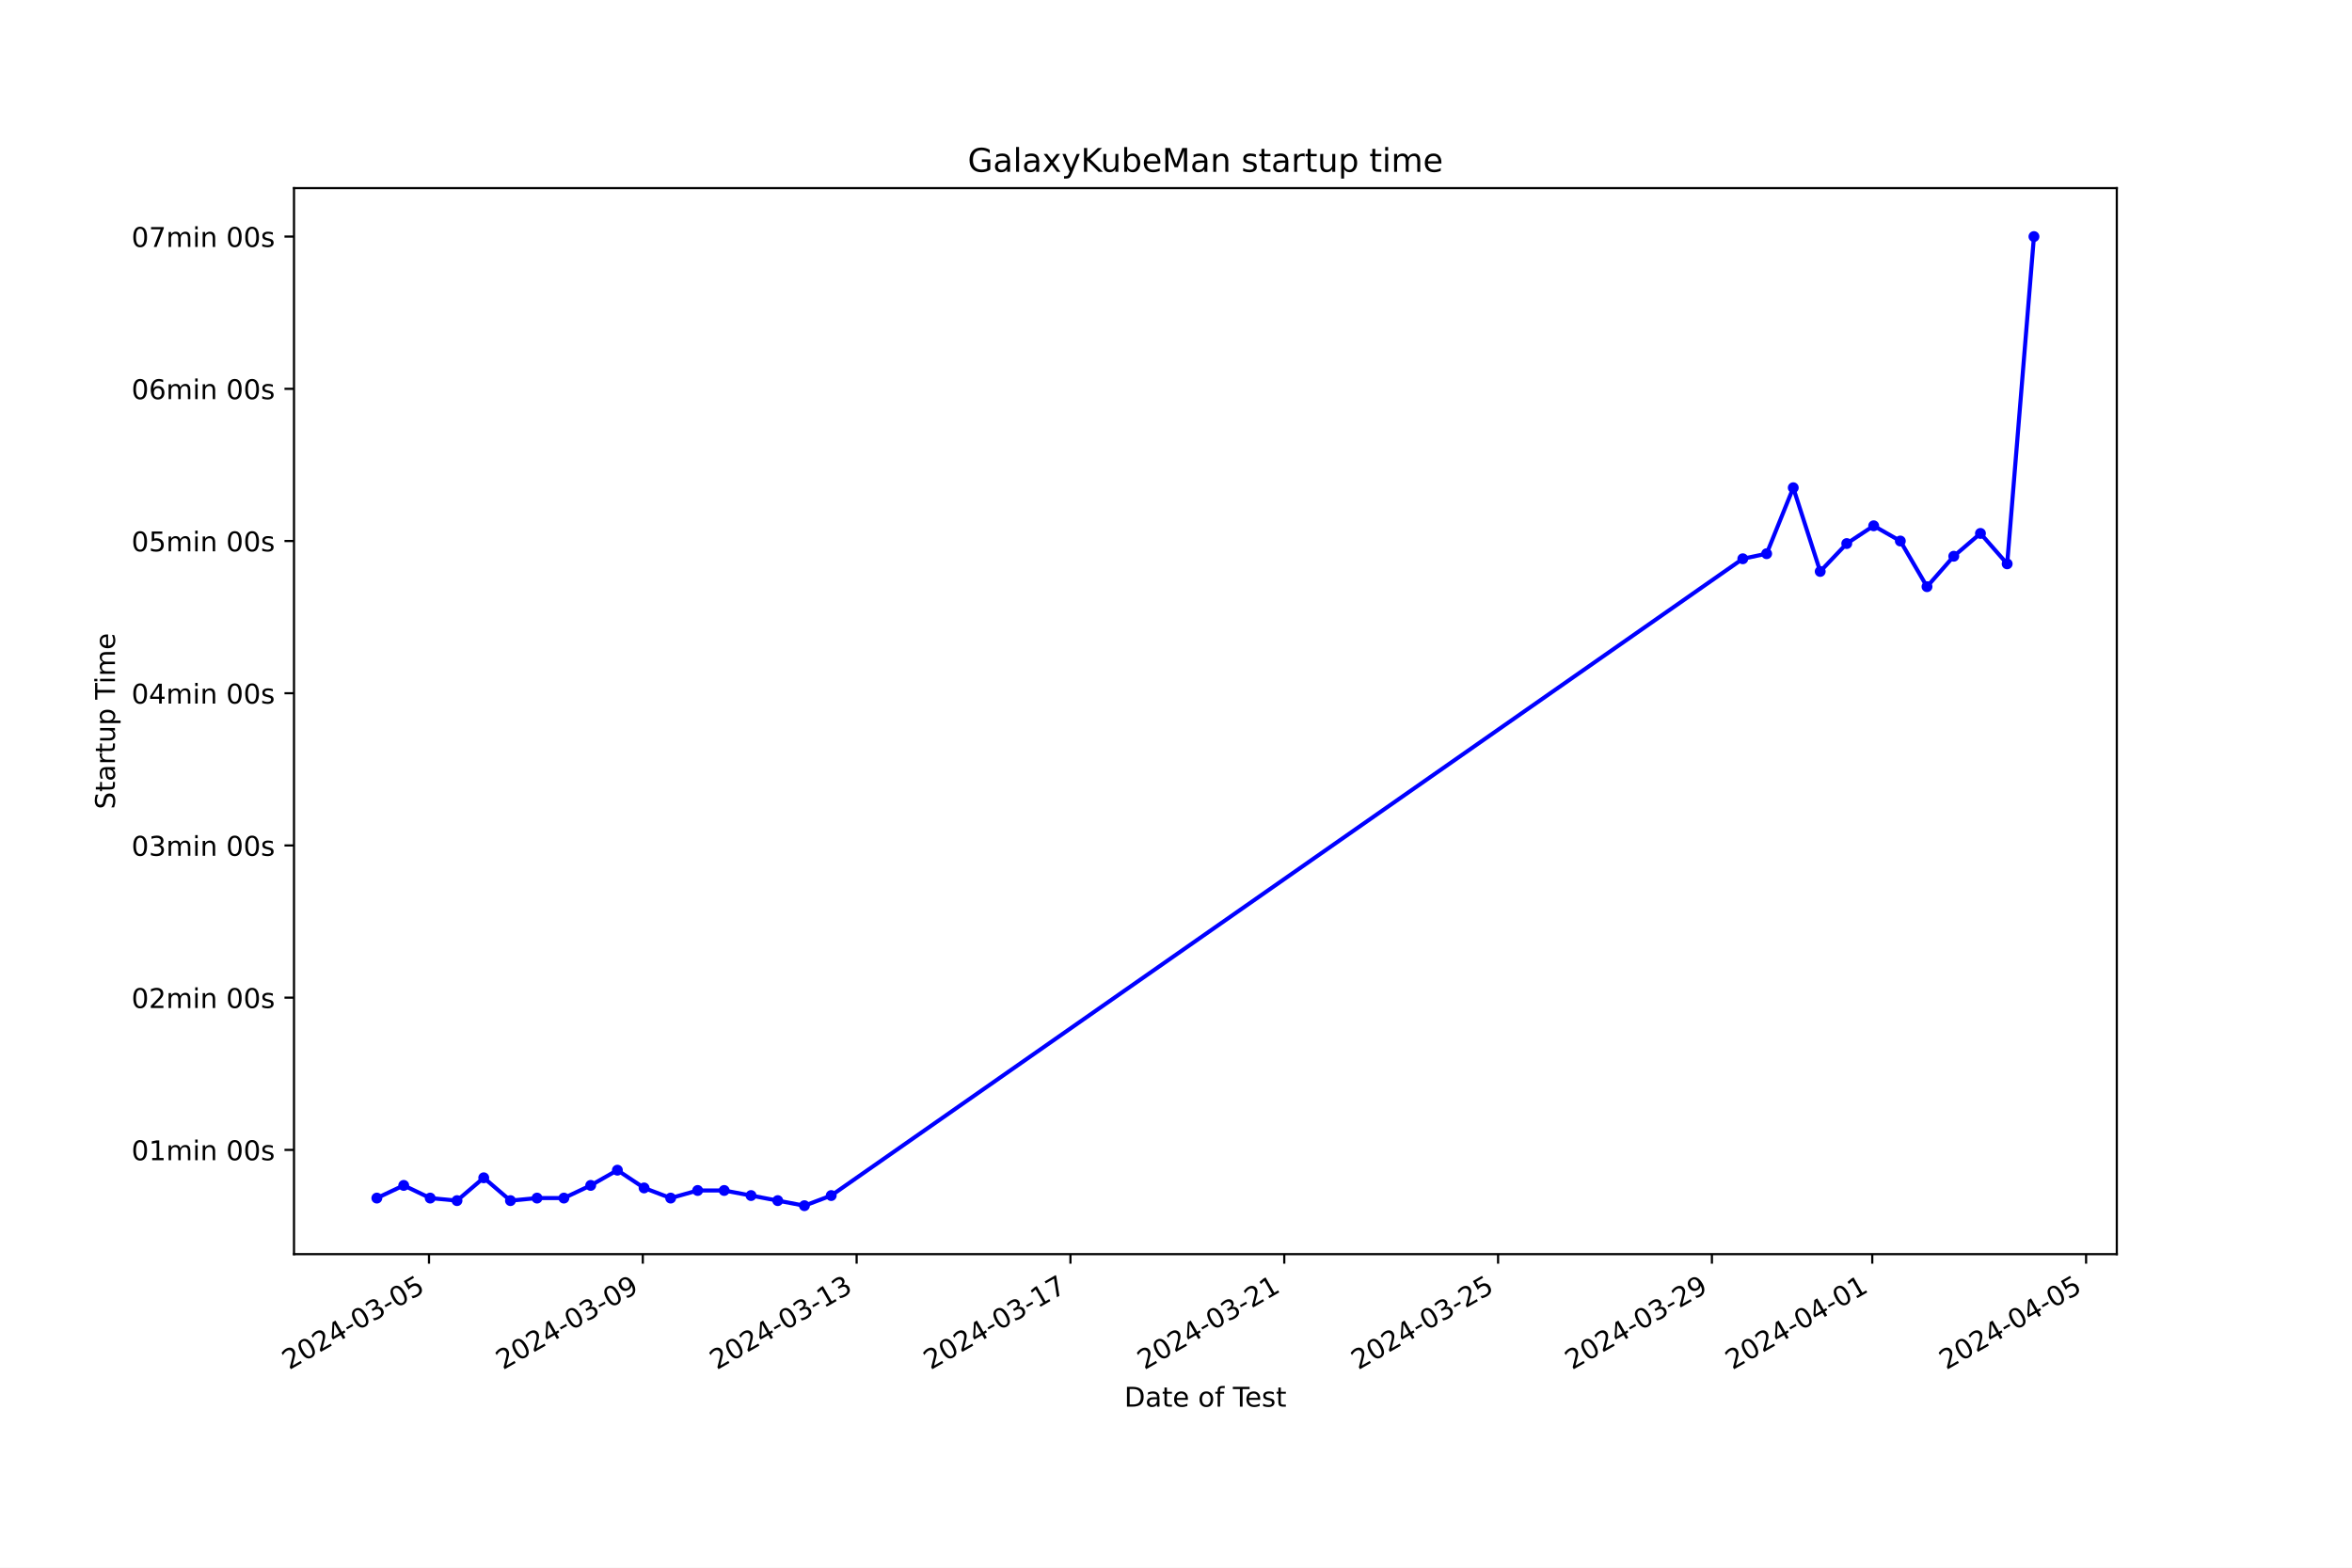
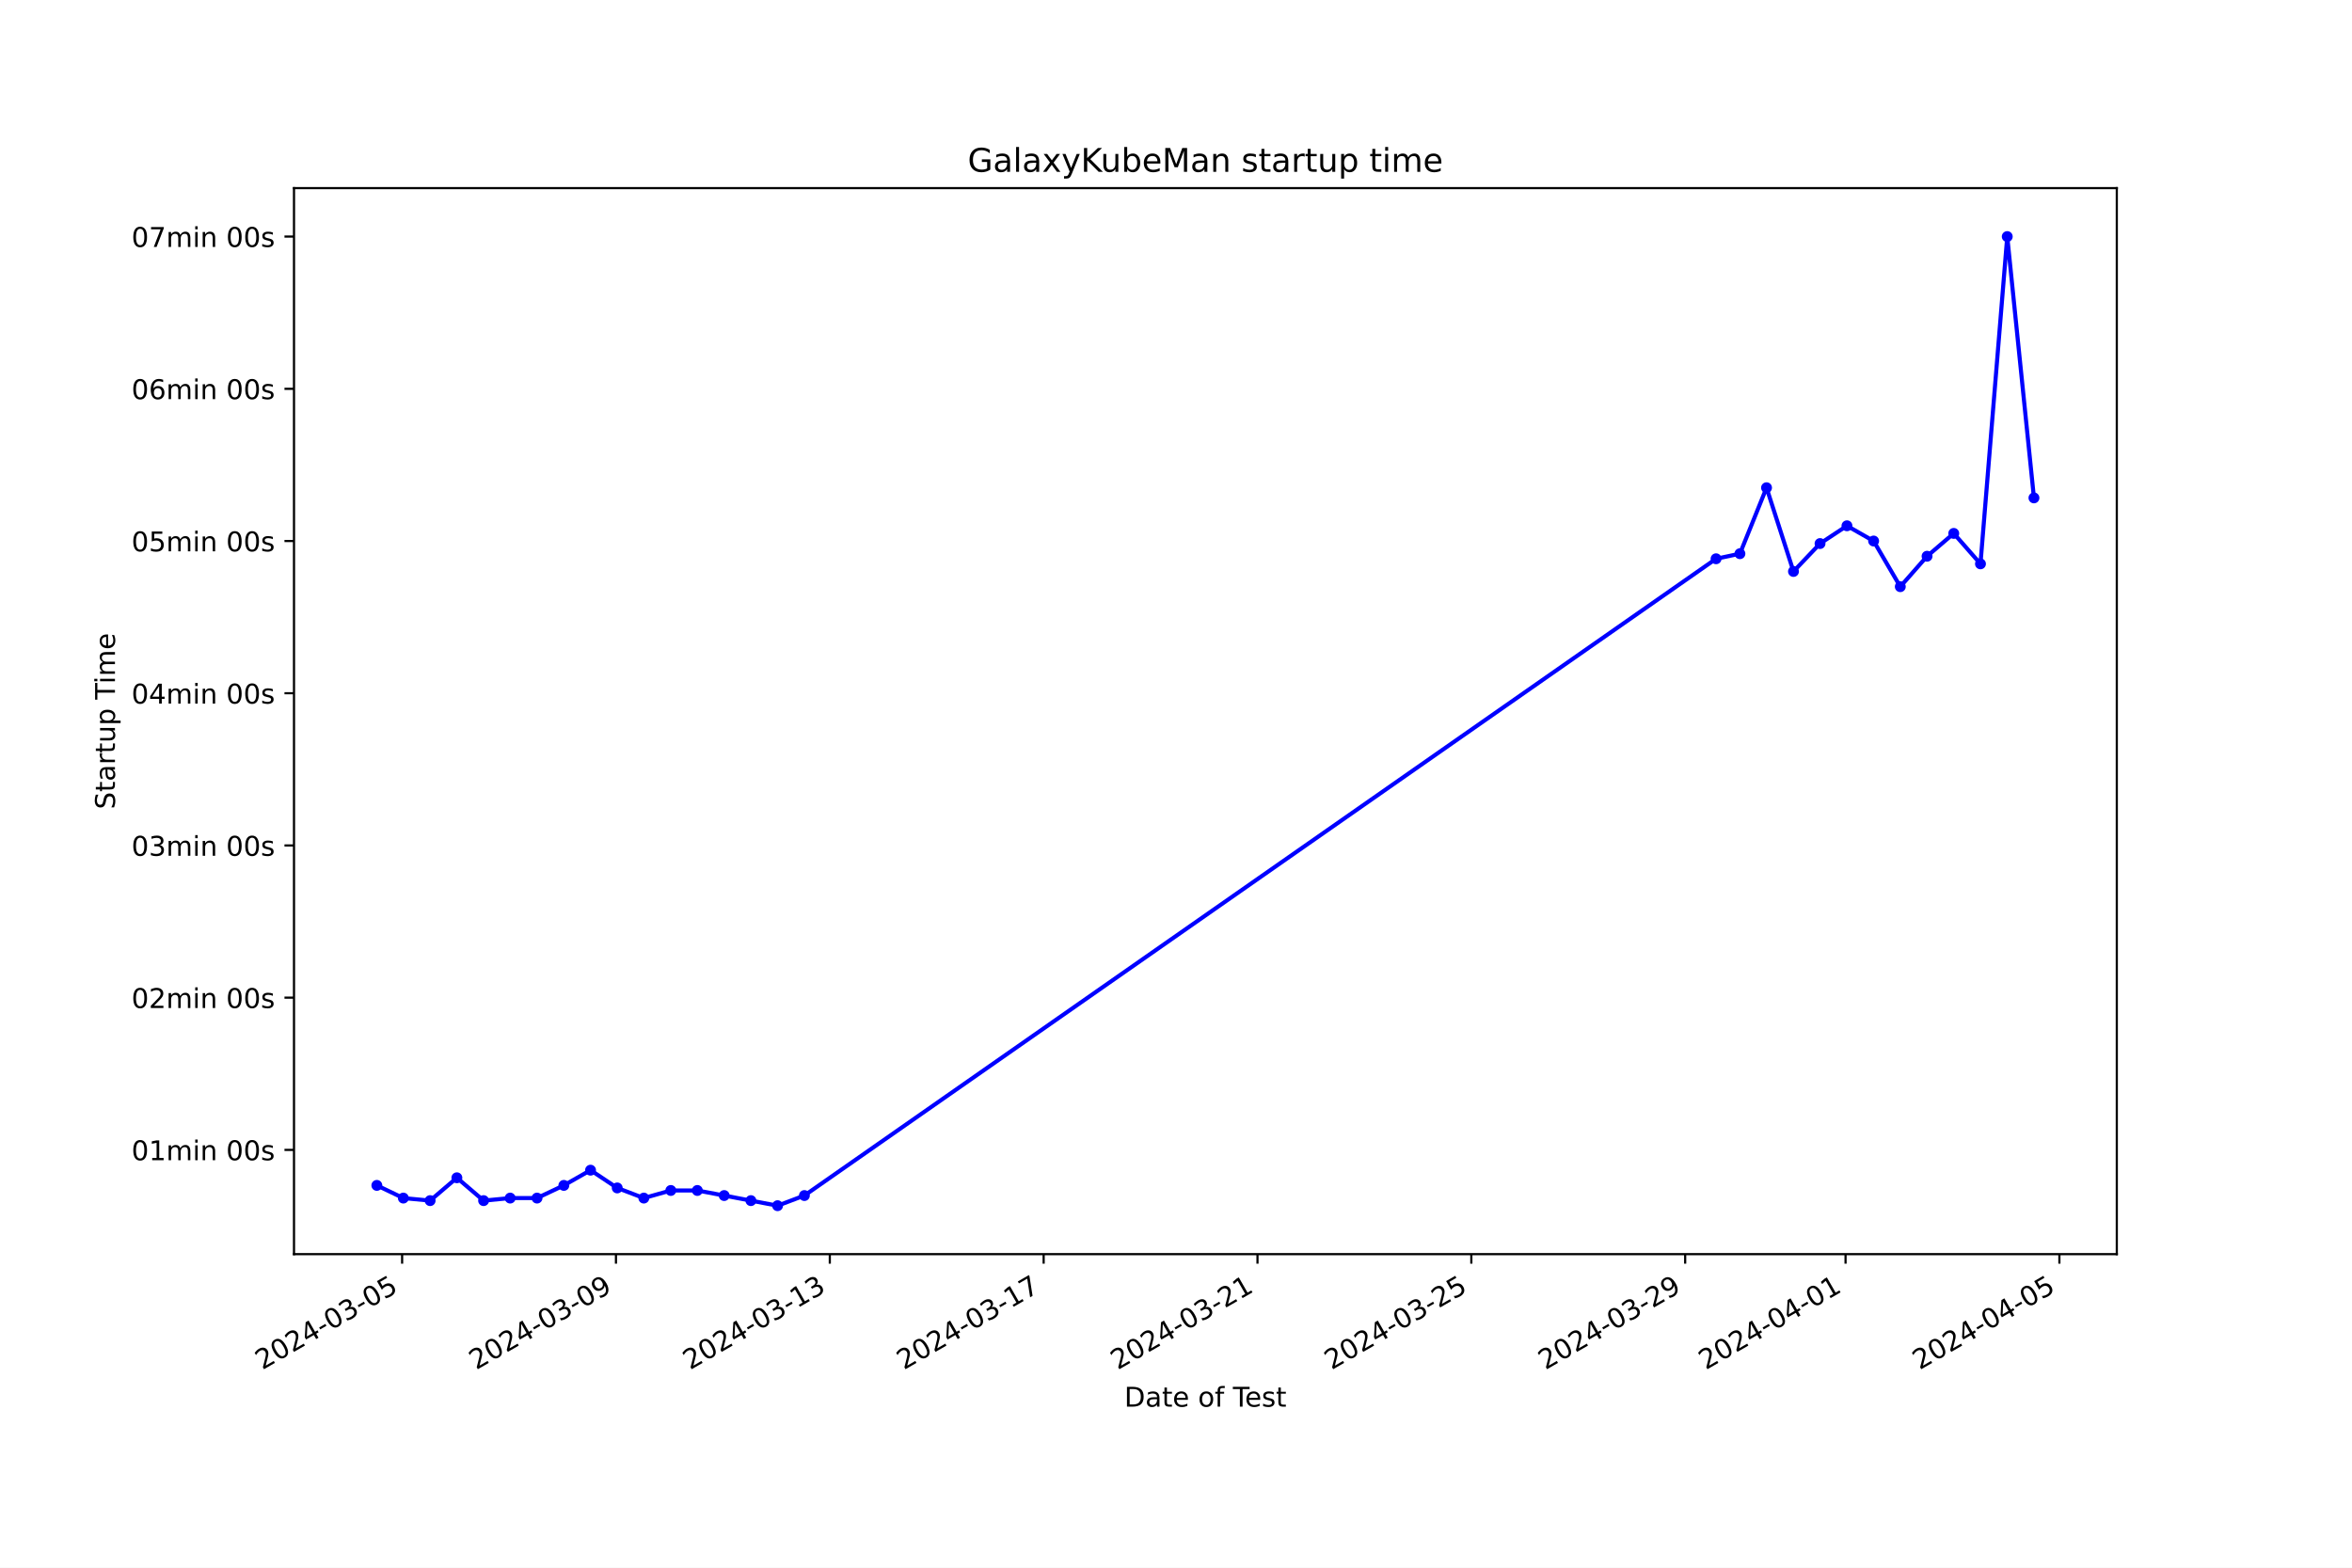
<svg xmlns="http://www.w3.org/2000/svg" xmlns:xlink="http://www.w3.org/1999/xlink" width="864pt" height="576pt" viewBox="0 0 864 576" version="1.1">
  <defs>
    <style type="text/css">*{stroke-linejoin: round; stroke-linecap: butt}</style>
  </defs>
  <g id="figure_1">
    <g id="patch_1">
      <path d="M 0 576  L 864 576  L 864 0  L 0 0  z " style="fill: #ffffff" />
    </g>
    <g id="axes_1">
      <g id="patch_2">
        <path d="M 108 460.8  L 777.6 460.8  L 777.6 69.12  L 108 69.12  z " style="fill: #ffffff" />
      </g>
      <g id="matplotlib.axis_1">
        <g id="xtick_1">
          <g id="line2d_1">
            <defs>
-               <path id="m1211fb6cbd" d="M 0 0  L 0 3.5  " style="stroke: #000000; stroke-width: 0.8" />
+               <path id="m5b3f8b92ff" d="M 0 0  L 0 3.5  " style="stroke: #000000; stroke-width: 0.8" />
            </defs>
            <g>
-               <use xlink:href="#m1211fb6cbd" x="157.589" y="460.8" style="stroke: #000000; stroke-width: 0.8" />
+               <use xlink:href="#m5b3f8b92ff" x="147.718" y="460.8" style="stroke: #000000; stroke-width: 0.8" />
            </g>
          </g>
          <g id="text_1">
-             <g transform="translate(106.2191 503.4383) rotate(-30) scale(0.1 -0.1)">
+             <g transform="translate(96.34818 503.4383) rotate(-30) scale(0.1 -0.1)">
              <defs>
                <path id="DejaVuSans-32" d="M 1228 531  L 3431 531  L 3431 0  L 469 0  L 469 531  Q 828 903 1448 1529  Q 2069 2156 2228 2338  Q 2531 2678 2651 2914  Q 2772 3150 2772 3378  Q 2772 3750 2511 3984  Q 2250 4219 1831 4219  Q 1534 4219 1204 4116  Q 875 4013 500 3803  L 500 4441  Q 881 4594 1212 4672  Q 1544 4750 1819 4750  Q 2544 4750 2975 4387  Q 3406 4025 3406 3419  Q 3406 3131 3298 2873  Q 3191 2616 2906 2266  Q 2828 2175 2409 1742  Q 1991 1309 1228 531  z " transform="scale(0.015625)" />
                <path id="DejaVuSans-30" d="M 2034 4250  Q 1547 4250 1301 3770  Q 1056 3291 1056 2328  Q 1056 1369 1301 889  Q 1547 409 2034 409  Q 2525 409 2770 889  Q 3016 1369 3016 2328  Q 3016 3291 2770 3770  Q 2525 4250 2034 4250  z M 2034 4750  Q 2819 4750 3233 4129  Q 3647 3509 3647 2328  Q 3647 1150 3233 529  Q 2819 -91 2034 -91  Q 1250 -91 836 529  Q 422 1150 422 2328  Q 422 3509 836 4129  Q 1250 4750 2034 4750  z " transform="scale(0.015625)" />
                <path id="DejaVuSans-34" d="M 2419 4116  L 825 1625  L 2419 1625  L 2419 4116  z M 2253 4666  L 3047 4666  L 3047 1625  L 3713 1625  L 3713 1100  L 3047 1100  L 3047 0  L 2419 0  L 2419 1100  L 313 1100  L 313 1709  L 2253 4666  z " transform="scale(0.015625)" />
                <path id="DejaVuSans-2d" d="M 313 2009  L 1997 2009  L 1997 1497  L 313 1497  L 313 2009  z " transform="scale(0.015625)" />
                <path id="DejaVuSans-33" d="M 2597 2516  Q 3050 2419 3304 2112  Q 3559 1806 3559 1356  Q 3559 666 3084 287  Q 2609 -91 1734 -91  Q 1441 -91 1130 -33  Q 819 25 488 141  L 488 750  Q 750 597 1062 519  Q 1375 441 1716 441  Q 2309 441 2620 675  Q 2931 909 2931 1356  Q 2931 1769 2642 2001  Q 2353 2234 1838 2234  L 1294 2234  L 1294 2753  L 1863 2753  Q 2328 2753 2575 2939  Q 2822 3125 2822 3475  Q 2822 3834 2567 4026  Q 2313 4219 1838 4219  Q 1578 4219 1281 4162  Q 984 4106 628 3988  L 628 4550  Q 988 4650 1302 4700  Q 1616 4750 1894 4750  Q 2613 4750 3031 4423  Q 3450 4097 3450 3541  Q 3450 3153 3228 2886  Q 3006 2619 2597 2516  z " transform="scale(0.015625)" />
                <path id="DejaVuSans-35" d="M 691 4666  L 3169 4666  L 3169 4134  L 1269 4134  L 1269 2991  Q 1406 3038 1543 3061  Q 1681 3084 1819 3084  Q 2600 3084 3056 2656  Q 3513 2228 3513 1497  Q 3513 744 3044 326  Q 2575 -91 1722 -91  Q 1428 -91 1123 -41  Q 819 9 494 109  L 494 744  Q 775 591 1075 516  Q 1375 441 1709 441  Q 2250 441 2565 725  Q 2881 1009 2881 1497  Q 2881 1984 2565 2268  Q 2250 2553 1709 2553  Q 1456 2553 1204 2497  Q 953 2441 691 2322  L 691 4666  z " transform="scale(0.015625)" />
              </defs>
              <use xlink:href="#DejaVuSans-32" />
              <use xlink:href="#DejaVuSans-30" x="63.623" />
              <use xlink:href="#DejaVuSans-32" x="127.246" />
              <use xlink:href="#DejaVuSans-34" x="190.869" />
              <use xlink:href="#DejaVuSans-2d" x="254.492" />
              <use xlink:href="#DejaVuSans-30" x="290.576" />
              <use xlink:href="#DejaVuSans-33" x="354.199" />
              <use xlink:href="#DejaVuSans-2d" x="417.822" />
              <use xlink:href="#DejaVuSans-30" x="453.906" />
              <use xlink:href="#DejaVuSans-35" x="517.529" />
            </g>
          </g>
        </g>
        <g id="xtick_2">
          <g id="line2d_2">
            <g>
-               <use xlink:href="#m1211fb6cbd" x="236.134" y="460.8" style="stroke: #000000; stroke-width: 0.8" />
+               <use xlink:href="#m5b3f8b92ff" x="226.272" y="460.8" style="stroke: #000000; stroke-width: 0.8" />
            </g>
          </g>
          <g id="text_2">
-             <g transform="translate(184.765 503.4383) rotate(-30) scale(0.1 -0.1)">
+             <g transform="translate(174.9024 503.4383) rotate(-30) scale(0.1 -0.1)">
              <defs>
                <path id="DejaVuSans-39" d="M 703 97  L 703 672  Q 941 559 1184 500  Q 1428 441 1663 441  Q 2288 441 2617 861  Q 2947 1281 2994 2138  Q 2813 1869 2534 1725  Q 2256 1581 1919 1581  Q 1219 1581 811 2004  Q 403 2428 403 3163  Q 403 3881 828 4315  Q 1253 4750 1959 4750  Q 2769 4750 3195 4129  Q 3622 3509 3622 2328  Q 3622 1225 3098 567  Q 2575 -91 1691 -91  Q 1453 -91 1209 -44  Q 966 3 703 97  z M 1959 2075  Q 2384 2075 2632 2365  Q 2881 2656 2881 3163  Q 2881 3666 2632 3958  Q 2384 4250 1959 4250  Q 1534 4250 1286 3958  Q 1038 3666 1038 3163  Q 1038 2656 1286 2365  Q 1534 2075 1959 2075  z " transform="scale(0.015625)" />
              </defs>
              <use xlink:href="#DejaVuSans-32" />
              <use xlink:href="#DejaVuSans-30" x="63.623" />
              <use xlink:href="#DejaVuSans-32" x="127.246" />
              <use xlink:href="#DejaVuSans-34" x="190.869" />
              <use xlink:href="#DejaVuSans-2d" x="254.492" />
              <use xlink:href="#DejaVuSans-30" x="290.576" />
              <use xlink:href="#DejaVuSans-33" x="354.199" />
              <use xlink:href="#DejaVuSans-2d" x="417.822" />
              <use xlink:href="#DejaVuSans-30" x="453.906" />
              <use xlink:href="#DejaVuSans-39" x="517.529" />
            </g>
          </g>
        </g>
        <g id="xtick_3">
          <g id="line2d_3">
            <g>
-               <use xlink:href="#m1211fb6cbd" x="314.68" y="460.8" style="stroke: #000000; stroke-width: 0.8" />
+               <use xlink:href="#m5b3f8b92ff" x="304.826" y="460.8" style="stroke: #000000; stroke-width: 0.8" />
            </g>
          </g>
          <g id="text_3">
-             <g transform="translate(263.3109 503.4383) rotate(-30) scale(0.1 -0.1)">
+             <g transform="translate(253.4566 503.4383) rotate(-30) scale(0.1 -0.1)">
              <defs>
                <path id="DejaVuSans-31" d="M 794 531  L 1825 531  L 1825 4091  L 703 3866  L 703 4441  L 1819 4666  L 2450 4666  L 2450 531  L 3481 531  L 3481 0  L 794 0  L 794 531  z " transform="scale(0.015625)" />
              </defs>
              <use xlink:href="#DejaVuSans-32" />
              <use xlink:href="#DejaVuSans-30" x="63.623" />
              <use xlink:href="#DejaVuSans-32" x="127.246" />
              <use xlink:href="#DejaVuSans-34" x="190.869" />
              <use xlink:href="#DejaVuSans-2d" x="254.492" />
              <use xlink:href="#DejaVuSans-30" x="290.576" />
              <use xlink:href="#DejaVuSans-33" x="354.199" />
              <use xlink:href="#DejaVuSans-2d" x="417.822" />
              <use xlink:href="#DejaVuSans-31" x="453.906" />
              <use xlink:href="#DejaVuSans-33" x="517.529" />
            </g>
          </g>
        </g>
        <g id="xtick_4">
          <g id="line2d_4">
            <g>
-               <use xlink:href="#m1211fb6cbd" x="393.226" y="460.8" style="stroke: #000000; stroke-width: 0.8" />
+               <use xlink:href="#m5b3f8b92ff" x="383.38" y="460.8" style="stroke: #000000; stroke-width: 0.8" />
            </g>
          </g>
          <g id="text_4">
-             <g transform="translate(341.8567 503.4383) rotate(-30) scale(0.1 -0.1)">
+             <g transform="translate(332.0108 503.4383) rotate(-30) scale(0.1 -0.1)">
              <defs>
                <path id="DejaVuSans-37" d="M 525 4666  L 3525 4666  L 3525 4397  L 1831 0  L 1172 0  L 2766 4134  L 525 4134  L 525 4666  z " transform="scale(0.015625)" />
              </defs>
              <use xlink:href="#DejaVuSans-32" />
              <use xlink:href="#DejaVuSans-30" x="63.623" />
              <use xlink:href="#DejaVuSans-32" x="127.246" />
              <use xlink:href="#DejaVuSans-34" x="190.869" />
              <use xlink:href="#DejaVuSans-2d" x="254.492" />
              <use xlink:href="#DejaVuSans-30" x="290.576" />
              <use xlink:href="#DejaVuSans-33" x="354.199" />
              <use xlink:href="#DejaVuSans-2d" x="417.822" />
              <use xlink:href="#DejaVuSans-31" x="453.906" />
              <use xlink:href="#DejaVuSans-37" x="517.529" />
            </g>
          </g>
        </g>
        <g id="xtick_5">
          <g id="line2d_5">
            <g>
-               <use xlink:href="#m1211fb6cbd" x="471.772" y="460.8" style="stroke: #000000; stroke-width: 0.8" />
+               <use xlink:href="#m5b3f8b92ff" x="461.935" y="460.8" style="stroke: #000000; stroke-width: 0.8" />
            </g>
          </g>
          <g id="text_5">
-             <g transform="translate(420.4026 503.4383) rotate(-30) scale(0.1 -0.1)">
+             <g transform="translate(410.5651 503.4383) rotate(-30) scale(0.1 -0.1)">
              <use xlink:href="#DejaVuSans-32" />
              <use xlink:href="#DejaVuSans-30" x="63.623" />
              <use xlink:href="#DejaVuSans-32" x="127.246" />
              <use xlink:href="#DejaVuSans-34" x="190.869" />
              <use xlink:href="#DejaVuSans-2d" x="254.492" />
              <use xlink:href="#DejaVuSans-30" x="290.576" />
              <use xlink:href="#DejaVuSans-33" x="354.199" />
              <use xlink:href="#DejaVuSans-2d" x="417.822" />
              <use xlink:href="#DejaVuSans-32" x="453.906" />
              <use xlink:href="#DejaVuSans-31" x="517.529" />
            </g>
          </g>
        </g>
        <g id="xtick_6">
          <g id="line2d_6">
            <g>
-               <use xlink:href="#m1211fb6cbd" x="550.318" y="460.8" style="stroke: #000000; stroke-width: 0.8" />
+               <use xlink:href="#m5b3f8b92ff" x="540.489" y="460.8" style="stroke: #000000; stroke-width: 0.8" />
            </g>
          </g>
          <g id="text_6">
-             <g transform="translate(498.9485 503.4383) rotate(-30) scale(0.1 -0.1)">
+             <g transform="translate(489.1193 503.4383) rotate(-30) scale(0.1 -0.1)">
              <use xlink:href="#DejaVuSans-32" />
              <use xlink:href="#DejaVuSans-30" x="63.623" />
              <use xlink:href="#DejaVuSans-32" x="127.246" />
              <use xlink:href="#DejaVuSans-34" x="190.869" />
              <use xlink:href="#DejaVuSans-2d" x="254.492" />
              <use xlink:href="#DejaVuSans-30" x="290.576" />
              <use xlink:href="#DejaVuSans-33" x="354.199" />
              <use xlink:href="#DejaVuSans-2d" x="417.822" />
              <use xlink:href="#DejaVuSans-32" x="453.906" />
              <use xlink:href="#DejaVuSans-35" x="517.529" />
            </g>
          </g>
        </g>
        <g id="xtick_7">
          <g id="line2d_7">
            <g>
-               <use xlink:href="#m1211fb6cbd" x="628.864" y="460.8" style="stroke: #000000; stroke-width: 0.8" />
+               <use xlink:href="#m5b3f8b92ff" x="619.043" y="460.8" style="stroke: #000000; stroke-width: 0.8" />
            </g>
          </g>
          <g id="text_7">
-             <g transform="translate(577.4944 503.4383) rotate(-30) scale(0.1 -0.1)">
+             <g transform="translate(567.6735 503.4383) rotate(-30) scale(0.1 -0.1)">
              <use xlink:href="#DejaVuSans-32" />
              <use xlink:href="#DejaVuSans-30" x="63.623" />
              <use xlink:href="#DejaVuSans-32" x="127.246" />
              <use xlink:href="#DejaVuSans-34" x="190.869" />
              <use xlink:href="#DejaVuSans-2d" x="254.492" />
              <use xlink:href="#DejaVuSans-30" x="290.576" />
              <use xlink:href="#DejaVuSans-33" x="354.199" />
              <use xlink:href="#DejaVuSans-2d" x="417.822" />
              <use xlink:href="#DejaVuSans-32" x="453.906" />
              <use xlink:href="#DejaVuSans-39" x="517.529" />
            </g>
          </g>
        </g>
        <g id="xtick_8">
          <g id="line2d_8">
            <g>
-               <use xlink:href="#m1211fb6cbd" x="687.773" y="460.8" style="stroke: #000000; stroke-width: 0.8" />
+               <use xlink:href="#m5b3f8b92ff" x="677.959" y="460.8" style="stroke: #000000; stroke-width: 0.8" />
            </g>
          </g>
          <g id="text_8">
-             <g transform="translate(636.4039 503.4383) rotate(-30) scale(0.1 -0.1)">
+             <g transform="translate(626.5892 503.4383) rotate(-30) scale(0.1 -0.1)">
              <use xlink:href="#DejaVuSans-32" />
              <use xlink:href="#DejaVuSans-30" x="63.623" />
              <use xlink:href="#DejaVuSans-32" x="127.246" />
              <use xlink:href="#DejaVuSans-34" x="190.869" />
              <use xlink:href="#DejaVuSans-2d" x="254.492" />
              <use xlink:href="#DejaVuSans-30" x="290.576" />
              <use xlink:href="#DejaVuSans-34" x="354.199" />
              <use xlink:href="#DejaVuSans-2d" x="417.822" />
              <use xlink:href="#DejaVuSans-30" x="453.906" />
              <use xlink:href="#DejaVuSans-31" x="517.529" />
            </g>
          </g>
        </g>
        <g id="xtick_9">
          <g id="line2d_9">
            <g>
-               <use xlink:href="#m1211fb6cbd" x="766.319" y="460.8" style="stroke: #000000; stroke-width: 0.8" />
+               <use xlink:href="#m5b3f8b92ff" x="756.513" y="460.8" style="stroke: #000000; stroke-width: 0.8" />
            </g>
          </g>
          <g id="text_9">
-             <g transform="translate(714.9497 503.4383) rotate(-30) scale(0.1 -0.1)">
+             <g transform="translate(705.1434 503.4383) rotate(-30) scale(0.1 -0.1)">
              <use xlink:href="#DejaVuSans-32" />
              <use xlink:href="#DejaVuSans-30" x="63.623" />
              <use xlink:href="#DejaVuSans-32" x="127.246" />
              <use xlink:href="#DejaVuSans-34" x="190.869" />
              <use xlink:href="#DejaVuSans-2d" x="254.492" />
              <use xlink:href="#DejaVuSans-30" x="290.576" />
              <use xlink:href="#DejaVuSans-34" x="354.199" />
              <use xlink:href="#DejaVuSans-2d" x="417.822" />
              <use xlink:href="#DejaVuSans-30" x="453.906" />
              <use xlink:href="#DejaVuSans-35" x="517.529" />
            </g>
          </g>
        </g>
        <g id="text_10">
          <g transform="translate(413.0063 516.8378) scale(0.1 -0.1)">
            <defs>
              <path id="DejaVuSans-44" d="M 1259 4147  L 1259 519  L 2022 519  Q 2988 519 3436 956  Q 3884 1394 3884 2338  Q 3884 3275 3436 3711  Q 2988 4147 2022 4147  L 1259 4147  z M 628 4666  L 1925 4666  Q 3281 4666 3915 4102  Q 4550 3538 4550 2338  Q 4550 1131 3912 565  Q 3275 0 1925 0  L 628 0  L 628 4666  z " transform="scale(0.015625)" />
              <path id="DejaVuSans-61" d="M 2194 1759  Q 1497 1759 1228 1600  Q 959 1441 959 1056  Q 959 750 1161 570  Q 1363 391 1709 391  Q 2188 391 2477 730  Q 2766 1069 2766 1631  L 2766 1759  L 2194 1759  z M 3341 1997  L 3341 0  L 2766 0  L 2766 531  Q 2569 213 2275 61  Q 1981 -91 1556 -91  Q 1019 -91 701 211  Q 384 513 384 1019  Q 384 1609 779 1909  Q 1175 2209 1959 2209  L 2766 2209  L 2766 2266  Q 2766 2663 2505 2880  Q 2244 3097 1772 3097  Q 1472 3097 1187 3025  Q 903 2953 641 2809  L 641 3341  Q 956 3463 1253 3523  Q 1550 3584 1831 3584  Q 2591 3584 2966 3190  Q 3341 2797 3341 1997  z " transform="scale(0.015625)" />
              <path id="DejaVuSans-74" d="M 1172 4494  L 1172 3500  L 2356 3500  L 2356 3053  L 1172 3053  L 1172 1153  Q 1172 725 1289 603  Q 1406 481 1766 481  L 2356 481  L 2356 0  L 1766 0  Q 1100 0 847 248  Q 594 497 594 1153  L 594 3053  L 172 3053  L 172 3500  L 594 3500  L 594 4494  L 1172 4494  z " transform="scale(0.015625)" />
              <path id="DejaVuSans-65" d="M 3597 1894  L 3597 1613  L 953 1613  Q 991 1019 1311 708  Q 1631 397 2203 397  Q 2534 397 2845 478  Q 3156 559 3463 722  L 3463 178  Q 3153 47 2828 -22  Q 2503 -91 2169 -91  Q 1331 -91 842 396  Q 353 884 353 1716  Q 353 2575 817 3079  Q 1281 3584 2069 3584  Q 2775 3584 3186 3129  Q 3597 2675 3597 1894  z M 3022 2063  Q 3016 2534 2758 2815  Q 2500 3097 2075 3097  Q 1594 3097 1305 2825  Q 1016 2553 972 2059  L 3022 2063  z " transform="scale(0.015625)" />
              <path id="DejaVuSans-20" transform="scale(0.015625)" />
              <path id="DejaVuSans-6f" d="M 1959 3097  Q 1497 3097 1228 2736  Q 959 2375 959 1747  Q 959 1119 1226 758  Q 1494 397 1959 397  Q 2419 397 2687 759  Q 2956 1122 2956 1747  Q 2956 2369 2687 2733  Q 2419 3097 1959 3097  z M 1959 3584  Q 2709 3584 3137 3096  Q 3566 2609 3566 1747  Q 3566 888 3137 398  Q 2709 -91 1959 -91  Q 1206 -91 779 398  Q 353 888 353 1747  Q 353 2609 779 3096  Q 1206 3584 1959 3584  z " transform="scale(0.015625)" />
              <path id="DejaVuSans-66" d="M 2375 4863  L 2375 4384  L 1825 4384  Q 1516 4384 1395 4259  Q 1275 4134 1275 3809  L 1275 3500  L 2222 3500  L 2222 3053  L 1275 3053  L 1275 0  L 697 0  L 697 3053  L 147 3053  L 147 3500  L 697 3500  L 697 3744  Q 697 4328 969 4595  Q 1241 4863 1831 4863  L 2375 4863  z " transform="scale(0.015625)" />
              <path id="DejaVuSans-54" d="M -19 4666  L 3928 4666  L 3928 4134  L 2272 4134  L 2272 0  L 1638 0  L 1638 4134  L -19 4134  L -19 4666  z " transform="scale(0.015625)" />
              <path id="DejaVuSans-73" d="M 2834 3397  L 2834 2853  Q 2591 2978 2328 3040  Q 2066 3103 1784 3103  Q 1356 3103 1142 2972  Q 928 2841 928 2578  Q 928 2378 1081 2264  Q 1234 2150 1697 2047  L 1894 2003  Q 2506 1872 2764 1633  Q 3022 1394 3022 966  Q 3022 478 2636 193  Q 2250 -91 1575 -91  Q 1294 -91 989 -36  Q 684 19 347 128  L 347 722  Q 666 556 975 473  Q 1284 391 1588 391  Q 1994 391 2212 530  Q 2431 669 2431 922  Q 2431 1156 2273 1281  Q 2116 1406 1581 1522  L 1381 1569  Q 847 1681 609 1914  Q 372 2147 372 2553  Q 372 3047 722 3315  Q 1072 3584 1716 3584  Q 2034 3584 2315 3537  Q 2597 3491 2834 3397  z " transform="scale(0.015625)" />
            </defs>
            <use xlink:href="#DejaVuSans-44" />
            <use xlink:href="#DejaVuSans-61" x="77.002" />
            <use xlink:href="#DejaVuSans-74" x="138.281" />
            <use xlink:href="#DejaVuSans-65" x="177.49" />
            <use xlink:href="#DejaVuSans-20" x="239.014" />
            <use xlink:href="#DejaVuSans-6f" x="270.801" />
            <use xlink:href="#DejaVuSans-66" x="331.982" />
            <use xlink:href="#DejaVuSans-20" x="367.188" />
            <use xlink:href="#DejaVuSans-54" x="398.975" />
            <use xlink:href="#DejaVuSans-65" x="443.059" />
            <use xlink:href="#DejaVuSans-73" x="504.582" />
            <use xlink:href="#DejaVuSans-74" x="556.682" />
          </g>
        </g>
      </g>
      <g id="matplotlib.axis_2">
        <g id="ytick_1">
          <g id="line2d_10">
            <defs>
-               <path id="maa2e1618dc" d="M 0 0  L -3.5 0  " style="stroke: #000000; stroke-width: 0.8" />
+               <path id="mf5f67cd41d" d="M 0 0  L -3.5 0  " style="stroke: #000000; stroke-width: 0.8" />
            </defs>
            <g>
-               <use xlink:href="#maa2e1618dc" x="108" y="422.49" style="stroke: #000000; stroke-width: 0.8" />
+               <use xlink:href="#mf5f67cd41d" x="108" y="422.49" style="stroke: #000000; stroke-width: 0.8" />
            </g>
          </g>
          <g id="text_11">
            <g transform="translate(48.30625 426.2888) scale(0.1 -0.1)">
              <defs>
                <path id="DejaVuSans-6d" d="M 3328 2828  Q 3544 3216 3844 3400  Q 4144 3584 4550 3584  Q 5097 3584 5394 3201  Q 5691 2819 5691 2113  L 5691 0  L 5113 0  L 5113 2094  Q 5113 2597 4934 2840  Q 4756 3084 4391 3084  Q 3944 3084 3684 2787  Q 3425 2491 3425 1978  L 3425 0  L 2847 0  L 2847 2094  Q 2847 2600 2669 2842  Q 2491 3084 2119 3084  Q 1678 3084 1418 2786  Q 1159 2488 1159 1978  L 1159 0  L 581 0  L 581 3500  L 1159 3500  L 1159 2956  Q 1356 3278 1631 3431  Q 1906 3584 2284 3584  Q 2666 3584 2933 3390  Q 3200 3197 3328 2828  z " transform="scale(0.015625)" />
                <path id="DejaVuSans-69" d="M 603 3500  L 1178 3500  L 1178 0  L 603 0  L 603 3500  z M 603 4863  L 1178 4863  L 1178 4134  L 603 4134  L 603 4863  z " transform="scale(0.015625)" />
                <path id="DejaVuSans-6e" d="M 3513 2113  L 3513 0  L 2938 0  L 2938 2094  Q 2938 2591 2744 2837  Q 2550 3084 2163 3084  Q 1697 3084 1428 2787  Q 1159 2491 1159 1978  L 1159 0  L 581 0  L 581 3500  L 1159 3500  L 1159 2956  Q 1366 3272 1645 3428  Q 1925 3584 2291 3584  Q 2894 3584 3203 3211  Q 3513 2838 3513 2113  z " transform="scale(0.015625)" />
              </defs>
              <use xlink:href="#DejaVuSans-30" />
              <use xlink:href="#DejaVuSans-31" x="63.623" />
              <use xlink:href="#DejaVuSans-6d" x="127.246" />
              <use xlink:href="#DejaVuSans-69" x="224.658" />
              <use xlink:href="#DejaVuSans-6e" x="252.441" />
              <use xlink:href="#DejaVuSans-20" x="315.82" />
              <use xlink:href="#DejaVuSans-30" x="347.607" />
              <use xlink:href="#DejaVuSans-30" x="411.23" />
              <use xlink:href="#DejaVuSans-73" x="474.854" />
            </g>
          </g>
        </g>
        <g id="ytick_2">
          <g id="line2d_11">
            <g>
-               <use xlink:href="#maa2e1618dc" x="108" y="366.562" style="stroke: #000000; stroke-width: 0.8" />
+               <use xlink:href="#mf5f67cd41d" x="108" y="366.562" style="stroke: #000000; stroke-width: 0.8" />
            </g>
          </g>
          <g id="text_12">
            <g transform="translate(48.30625 370.3611) scale(0.1 -0.1)">
              <use xlink:href="#DejaVuSans-30" />
              <use xlink:href="#DejaVuSans-32" x="63.623" />
              <use xlink:href="#DejaVuSans-6d" x="127.246" />
              <use xlink:href="#DejaVuSans-69" x="224.658" />
              <use xlink:href="#DejaVuSans-6e" x="252.441" />
              <use xlink:href="#DejaVuSans-20" x="315.82" />
              <use xlink:href="#DejaVuSans-30" x="347.607" />
              <use xlink:href="#DejaVuSans-30" x="411.23" />
              <use xlink:href="#DejaVuSans-73" x="474.854" />
            </g>
          </g>
        </g>
        <g id="ytick_3">
          <g id="line2d_12">
            <g>
-               <use xlink:href="#maa2e1618dc" x="108" y="310.634" style="stroke: #000000; stroke-width: 0.8" />
+               <use xlink:href="#mf5f67cd41d" x="108" y="310.634" style="stroke: #000000; stroke-width: 0.8" />
            </g>
          </g>
          <g id="text_13">
            <g transform="translate(48.30625 314.4335) scale(0.1 -0.1)">
              <use xlink:href="#DejaVuSans-30" />
              <use xlink:href="#DejaVuSans-33" x="63.623" />
              <use xlink:href="#DejaVuSans-6d" x="127.246" />
              <use xlink:href="#DejaVuSans-69" x="224.658" />
              <use xlink:href="#DejaVuSans-6e" x="252.441" />
              <use xlink:href="#DejaVuSans-20" x="315.82" />
              <use xlink:href="#DejaVuSans-30" x="347.607" />
              <use xlink:href="#DejaVuSans-30" x="411.23" />
              <use xlink:href="#DejaVuSans-73" x="474.854" />
            </g>
          </g>
        </g>
        <g id="ytick_4">
          <g id="line2d_13">
            <g>
-               <use xlink:href="#maa2e1618dc" x="108" y="254.707" style="stroke: #000000; stroke-width: 0.8" />
+               <use xlink:href="#mf5f67cd41d" x="108" y="254.707" style="stroke: #000000; stroke-width: 0.8" />
            </g>
          </g>
          <g id="text_14">
            <g transform="translate(48.30625 258.5058) scale(0.1 -0.1)">
              <use xlink:href="#DejaVuSans-30" />
              <use xlink:href="#DejaVuSans-34" x="63.623" />
              <use xlink:href="#DejaVuSans-6d" x="127.246" />
              <use xlink:href="#DejaVuSans-69" x="224.658" />
              <use xlink:href="#DejaVuSans-6e" x="252.441" />
              <use xlink:href="#DejaVuSans-20" x="315.82" />
              <use xlink:href="#DejaVuSans-30" x="347.607" />
              <use xlink:href="#DejaVuSans-30" x="411.23" />
              <use xlink:href="#DejaVuSans-73" x="474.854" />
            </g>
          </g>
        </g>
        <g id="ytick_5">
          <g id="line2d_14">
            <g>
-               <use xlink:href="#maa2e1618dc" x="108" y="198.779" style="stroke: #000000; stroke-width: 0.8" />
+               <use xlink:href="#mf5f67cd41d" x="108" y="198.779" style="stroke: #000000; stroke-width: 0.8" />
            </g>
          </g>
          <g id="text_15">
            <g transform="translate(48.30625 202.5782) scale(0.1 -0.1)">
              <use xlink:href="#DejaVuSans-30" />
              <use xlink:href="#DejaVuSans-35" x="63.623" />
              <use xlink:href="#DejaVuSans-6d" x="127.246" />
              <use xlink:href="#DejaVuSans-69" x="224.658" />
              <use xlink:href="#DejaVuSans-6e" x="252.441" />
              <use xlink:href="#DejaVuSans-20" x="315.82" />
              <use xlink:href="#DejaVuSans-30" x="347.607" />
              <use xlink:href="#DejaVuSans-30" x="411.23" />
              <use xlink:href="#DejaVuSans-73" x="474.854" />
            </g>
          </g>
        </g>
        <g id="ytick_6">
          <g id="line2d_15">
            <g>
-               <use xlink:href="#maa2e1618dc" x="108" y="142.851" style="stroke: #000000; stroke-width: 0.8" />
+               <use xlink:href="#mf5f67cd41d" x="108" y="142.851" style="stroke: #000000; stroke-width: 0.8" />
            </g>
          </g>
          <g id="text_16">
            <g transform="translate(48.30625 146.6505) scale(0.1 -0.1)">
              <defs>
                <path id="DejaVuSans-36" d="M 2113 2584  Q 1688 2584 1439 2293  Q 1191 2003 1191 1497  Q 1191 994 1439 701  Q 1688 409 2113 409  Q 2538 409 2786 701  Q 3034 994 3034 1497  Q 3034 2003 2786 2293  Q 2538 2584 2113 2584  z M 3366 4563  L 3366 3988  Q 3128 4100 2886 4159  Q 2644 4219 2406 4219  Q 1781 4219 1451 3797  Q 1122 3375 1075 2522  Q 1259 2794 1537 2939  Q 1816 3084 2150 3084  Q 2853 3084 3261 2657  Q 3669 2231 3669 1497  Q 3669 778 3244 343  Q 2819 -91 2113 -91  Q 1303 -91 875 529  Q 447 1150 447 2328  Q 447 3434 972 4092  Q 1497 4750 2381 4750  Q 2619 4750 2861 4703  Q 3103 4656 3366 4563  z " transform="scale(0.015625)" />
              </defs>
              <use xlink:href="#DejaVuSans-30" />
              <use xlink:href="#DejaVuSans-36" x="63.623" />
              <use xlink:href="#DejaVuSans-6d" x="127.246" />
              <use xlink:href="#DejaVuSans-69" x="224.658" />
              <use xlink:href="#DejaVuSans-6e" x="252.441" />
              <use xlink:href="#DejaVuSans-20" x="315.82" />
              <use xlink:href="#DejaVuSans-30" x="347.607" />
              <use xlink:href="#DejaVuSans-30" x="411.23" />
              <use xlink:href="#DejaVuSans-73" x="474.854" />
            </g>
          </g>
        </g>
        <g id="ytick_7">
          <g id="line2d_16">
            <g>
-               <use xlink:href="#maa2e1618dc" x="108" y="86.924" style="stroke: #000000; stroke-width: 0.8" />
+               <use xlink:href="#mf5f67cd41d" x="108" y="86.924" style="stroke: #000000; stroke-width: 0.8" />
            </g>
          </g>
          <g id="text_17">
            <g transform="translate(48.30625 90.72285) scale(0.1 -0.1)">
              <use xlink:href="#DejaVuSans-30" />
              <use xlink:href="#DejaVuSans-37" x="63.623" />
              <use xlink:href="#DejaVuSans-6d" x="127.246" />
              <use xlink:href="#DejaVuSans-69" x="224.658" />
              <use xlink:href="#DejaVuSans-6e" x="252.441" />
              <use xlink:href="#DejaVuSans-20" x="315.82" />
              <use xlink:href="#DejaVuSans-30" x="347.607" />
              <use xlink:href="#DejaVuSans-30" x="411.23" />
              <use xlink:href="#DejaVuSans-73" x="474.854" />
            </g>
          </g>
        </g>
        <g id="text_18">
          <g transform="translate(42.22656 297.3397) rotate(-90) scale(0.1 -0.1)">
            <defs>
              <path id="DejaVuSans-53" d="M 3425 4513  L 3425 3897  Q 3066 4069 2747 4153  Q 2428 4238 2131 4238  Q 1616 4238 1336 4038  Q 1056 3838 1056 3469  Q 1056 3159 1242 3001  Q 1428 2844 1947 2747  L 2328 2669  Q 3034 2534 3370 2195  Q 3706 1856 3706 1288  Q 3706 609 3251 259  Q 2797 -91 1919 -91  Q 1588 -91 1214 -16  Q 841 59 441 206  L 441 856  Q 825 641 1194 531  Q 1563 422 1919 422  Q 2459 422 2753 634  Q 3047 847 3047 1241  Q 3047 1584 2836 1778  Q 2625 1972 2144 2069  L 1759 2144  Q 1053 2284 737 2584  Q 422 2884 422 3419  Q 422 4038 858 4394  Q 1294 4750 2059 4750  Q 2388 4750 2728 4690  Q 3069 4631 3425 4513  z " transform="scale(0.015625)" />
              <path id="DejaVuSans-72" d="M 2631 2963  Q 2534 3019 2420 3045  Q 2306 3072 2169 3072  Q 1681 3072 1420 2755  Q 1159 2438 1159 1844  L 1159 0  L 581 0  L 581 3500  L 1159 3500  L 1159 2956  Q 1341 3275 1631 3429  Q 1922 3584 2338 3584  Q 2397 3584 2469 3576  Q 2541 3569 2628 3553  L 2631 2963  z " transform="scale(0.015625)" />
              <path id="DejaVuSans-75" d="M 544 1381  L 544 3500  L 1119 3500  L 1119 1403  Q 1119 906 1312 657  Q 1506 409 1894 409  Q 2359 409 2629 706  Q 2900 1003 2900 1516  L 2900 3500  L 3475 3500  L 3475 0  L 2900 0  L 2900 538  Q 2691 219 2414 64  Q 2138 -91 1772 -91  Q 1169 -91 856 284  Q 544 659 544 1381  z M 1991 3584  L 1991 3584  z " transform="scale(0.015625)" />
              <path id="DejaVuSans-70" d="M 1159 525  L 1159 -1331  L 581 -1331  L 581 3500  L 1159 3500  L 1159 2969  Q 1341 3281 1617 3432  Q 1894 3584 2278 3584  Q 2916 3584 3314 3078  Q 3713 2572 3713 1747  Q 3713 922 3314 415  Q 2916 -91 2278 -91  Q 1894 -91 1617 61  Q 1341 213 1159 525  z M 3116 1747  Q 3116 2381 2855 2742  Q 2594 3103 2138 3103  Q 1681 3103 1420 2742  Q 1159 2381 1159 1747  Q 1159 1113 1420 752  Q 1681 391 2138 391  Q 2594 391 2855 752  Q 3116 1113 3116 1747  z " transform="scale(0.015625)" />
            </defs>
            <use xlink:href="#DejaVuSans-53" />
            <use xlink:href="#DejaVuSans-74" x="63.477" />
            <use xlink:href="#DejaVuSans-61" x="102.686" />
            <use xlink:href="#DejaVuSans-72" x="163.965" />
            <use xlink:href="#DejaVuSans-74" x="205.078" />
            <use xlink:href="#DejaVuSans-75" x="244.287" />
            <use xlink:href="#DejaVuSans-70" x="307.666" />
            <use xlink:href="#DejaVuSans-20" x="371.143" />
            <use xlink:href="#DejaVuSans-54" x="402.93" />
            <use xlink:href="#DejaVuSans-69" x="460.889" />
            <use xlink:href="#DejaVuSans-6d" x="488.672" />
            <use xlink:href="#DejaVuSans-65" x="586.084" />
          </g>
        </g>
      </g>
      <g id="line2d_17">
-         <path d="M 747.164 86.924  L 737.33 207.168  L 727.513 195.983  L 717.711 204.372  L 707.88 215.557  L 698.079 198.779  L 688.29 193.186  L 678.405 199.711  L 668.649 209.964  L 658.75 179.204  L 648.972 203.44  L 640.215 205.304  L 305.345 439.268  L 295.497 442.996  L 285.698 441.132  L 275.888 439.268  L 266.024 437.404  L 256.283 437.404  L 246.371 440.2  L 236.599 436.471  L 226.798 429.947  L 216.993 435.539  L 207.142 440.2  L 197.275 440.2  L 187.517 441.132  L 177.701 432.743  L 167.877 441.132  L 158.037 440.2  L 148.308 435.539  L 138.436 440.2  " clip-path="url(#pf57132de5a)" style="fill: none; stroke: #0000ff; stroke-width: 1.5; stroke-linecap: square" />
+         <path d="M 747.164 182.933  L 737.355 86.924  L 727.521 207.168  L 717.702 195.983  L 707.899 204.372  L 698.068 215.557  L 688.265 198.779  L 678.475 193.186  L 668.589 199.711  L 658.832 209.964  L 648.932 179.204  L 639.153 203.44  L 630.395 205.304  L 295.49 439.268  L 285.641 442.996  L 275.841 441.132  L 266.03 439.268  L 256.165 437.404  L 246.423 437.404  L 236.509 440.2  L 226.736 436.471  L 216.935 429.947  L 207.128 435.539  L 197.277 440.2  L 187.408 440.2  L 177.65 441.132  L 167.832 432.743  L 158.007 441.132  L 148.166 440.2  L 138.436 435.539  " clip-path="url(#p4174edc588)" style="fill: none; stroke: #0000ff; stroke-width: 1.5; stroke-linecap: square" />
        <defs>
-           <path id="m66510b850f" d="M 0 1.5  C 0.398 1.5 0.779 1.342 1.061 1.061  C 1.342 0.779 1.5 0.398 1.5 0  C 1.5 -0.398 1.342 -0.779 1.061 -1.061  C 0.779 -1.342 0.398 -1.5 0 -1.5  C -0.398 -1.5 -0.779 -1.342 -1.061 -1.061  C -1.342 -0.779 -1.5 -0.398 -1.5 0  C -1.5 0.398 -1.342 0.779 -1.061 1.061  C -0.779 1.342 -0.398 1.5 0 1.5  z " style="stroke: #0000ff" />
+           <path id="m84bb9a1794" d="M 0 1.5  C 0.398 1.5 0.779 1.342 1.061 1.061  C 1.342 0.779 1.5 0.398 1.5 0  C 1.5 -0.398 1.342 -0.779 1.061 -1.061  C 0.779 -1.342 0.398 -1.5 0 -1.5  C -0.398 -1.5 -0.779 -1.342 -1.061 -1.061  C -1.342 -0.779 -1.5 -0.398 -1.5 0  C -1.5 0.398 -1.342 0.779 -1.061 1.061  C -0.779 1.342 -0.398 1.5 0 1.5  z " style="stroke: #0000ff" />
        </defs>
-         <g clip-path="url(#pf57132de5a)">
-           <use xlink:href="#m66510b850f" x="747.164" y="86.924" style="fill: #0000ff; stroke: #0000ff" />
-           <use xlink:href="#m66510b850f" x="737.33" y="207.168" style="fill: #0000ff; stroke: #0000ff" />
-           <use xlink:href="#m66510b850f" x="727.513" y="195.983" style="fill: #0000ff; stroke: #0000ff" />
-           <use xlink:href="#m66510b850f" x="717.711" y="204.372" style="fill: #0000ff; stroke: #0000ff" />
-           <use xlink:href="#m66510b850f" x="707.88" y="215.557" style="fill: #0000ff; stroke: #0000ff" />
-           <use xlink:href="#m66510b850f" x="698.079" y="198.779" style="fill: #0000ff; stroke: #0000ff" />
-           <use xlink:href="#m66510b850f" x="688.29" y="193.186" style="fill: #0000ff; stroke: #0000ff" />
-           <use xlink:href="#m66510b850f" x="678.405" y="199.711" style="fill: #0000ff; stroke: #0000ff" />
-           <use xlink:href="#m66510b850f" x="668.649" y="209.964" style="fill: #0000ff; stroke: #0000ff" />
-           <use xlink:href="#m66510b850f" x="658.75" y="179.204" style="fill: #0000ff; stroke: #0000ff" />
-           <use xlink:href="#m66510b850f" x="648.972" y="203.44" style="fill: #0000ff; stroke: #0000ff" />
-           <use xlink:href="#m66510b850f" x="640.215" y="205.304" style="fill: #0000ff; stroke: #0000ff" />
-           <use xlink:href="#m66510b850f" x="305.345" y="439.268" style="fill: #0000ff; stroke: #0000ff" />
-           <use xlink:href="#m66510b850f" x="295.497" y="442.996" style="fill: #0000ff; stroke: #0000ff" />
-           <use xlink:href="#m66510b850f" x="285.698" y="441.132" style="fill: #0000ff; stroke: #0000ff" />
-           <use xlink:href="#m66510b850f" x="275.888" y="439.268" style="fill: #0000ff; stroke: #0000ff" />
-           <use xlink:href="#m66510b850f" x="266.024" y="437.404" style="fill: #0000ff; stroke: #0000ff" />
-           <use xlink:href="#m66510b850f" x="256.283" y="437.404" style="fill: #0000ff; stroke: #0000ff" />
-           <use xlink:href="#m66510b850f" x="246.371" y="440.2" style="fill: #0000ff; stroke: #0000ff" />
-           <use xlink:href="#m66510b850f" x="236.599" y="436.471" style="fill: #0000ff; stroke: #0000ff" />
-           <use xlink:href="#m66510b850f" x="226.798" y="429.947" style="fill: #0000ff; stroke: #0000ff" />
-           <use xlink:href="#m66510b850f" x="216.993" y="435.539" style="fill: #0000ff; stroke: #0000ff" />
-           <use xlink:href="#m66510b850f" x="207.142" y="440.2" style="fill: #0000ff; stroke: #0000ff" />
-           <use xlink:href="#m66510b850f" x="197.275" y="440.2" style="fill: #0000ff; stroke: #0000ff" />
-           <use xlink:href="#m66510b850f" x="187.517" y="441.132" style="fill: #0000ff; stroke: #0000ff" />
-           <use xlink:href="#m66510b850f" x="177.701" y="432.743" style="fill: #0000ff; stroke: #0000ff" />
-           <use xlink:href="#m66510b850f" x="167.877" y="441.132" style="fill: #0000ff; stroke: #0000ff" />
-           <use xlink:href="#m66510b850f" x="158.037" y="440.2" style="fill: #0000ff; stroke: #0000ff" />
-           <use xlink:href="#m66510b850f" x="148.308" y="435.539" style="fill: #0000ff; stroke: #0000ff" />
-           <use xlink:href="#m66510b850f" x="138.436" y="440.2" style="fill: #0000ff; stroke: #0000ff" />
+         <g clip-path="url(#p4174edc588)">
+           <use xlink:href="#m84bb9a1794" x="747.164" y="182.933" style="fill: #0000ff; stroke: #0000ff" />
+           <use xlink:href="#m84bb9a1794" x="737.355" y="86.924" style="fill: #0000ff; stroke: #0000ff" />
+           <use xlink:href="#m84bb9a1794" x="727.521" y="207.168" style="fill: #0000ff; stroke: #0000ff" />
+           <use xlink:href="#m84bb9a1794" x="717.702" y="195.983" style="fill: #0000ff; stroke: #0000ff" />
+           <use xlink:href="#m84bb9a1794" x="707.899" y="204.372" style="fill: #0000ff; stroke: #0000ff" />
+           <use xlink:href="#m84bb9a1794" x="698.068" y="215.557" style="fill: #0000ff; stroke: #0000ff" />
+           <use xlink:href="#m84bb9a1794" x="688.265" y="198.779" style="fill: #0000ff; stroke: #0000ff" />
+           <use xlink:href="#m84bb9a1794" x="678.475" y="193.186" style="fill: #0000ff; stroke: #0000ff" />
+           <use xlink:href="#m84bb9a1794" x="668.589" y="199.711" style="fill: #0000ff; stroke: #0000ff" />
+           <use xlink:href="#m84bb9a1794" x="658.832" y="209.964" style="fill: #0000ff; stroke: #0000ff" />
+           <use xlink:href="#m84bb9a1794" x="648.932" y="179.204" style="fill: #0000ff; stroke: #0000ff" />
+           <use xlink:href="#m84bb9a1794" x="639.153" y="203.44" style="fill: #0000ff; stroke: #0000ff" />
+           <use xlink:href="#m84bb9a1794" x="630.395" y="205.304" style="fill: #0000ff; stroke: #0000ff" />
+           <use xlink:href="#m84bb9a1794" x="295.49" y="439.268" style="fill: #0000ff; stroke: #0000ff" />
+           <use xlink:href="#m84bb9a1794" x="285.641" y="442.996" style="fill: #0000ff; stroke: #0000ff" />
+           <use xlink:href="#m84bb9a1794" x="275.841" y="441.132" style="fill: #0000ff; stroke: #0000ff" />
+           <use xlink:href="#m84bb9a1794" x="266.03" y="439.268" style="fill: #0000ff; stroke: #0000ff" />
+           <use xlink:href="#m84bb9a1794" x="256.165" y="437.404" style="fill: #0000ff; stroke: #0000ff" />
+           <use xlink:href="#m84bb9a1794" x="246.423" y="437.404" style="fill: #0000ff; stroke: #0000ff" />
+           <use xlink:href="#m84bb9a1794" x="236.509" y="440.2" style="fill: #0000ff; stroke: #0000ff" />
+           <use xlink:href="#m84bb9a1794" x="226.736" y="436.471" style="fill: #0000ff; stroke: #0000ff" />
+           <use xlink:href="#m84bb9a1794" x="216.935" y="429.947" style="fill: #0000ff; stroke: #0000ff" />
+           <use xlink:href="#m84bb9a1794" x="207.128" y="435.539" style="fill: #0000ff; stroke: #0000ff" />
+           <use xlink:href="#m84bb9a1794" x="197.277" y="440.2" style="fill: #0000ff; stroke: #0000ff" />
+           <use xlink:href="#m84bb9a1794" x="187.408" y="440.2" style="fill: #0000ff; stroke: #0000ff" />
+           <use xlink:href="#m84bb9a1794" x="177.65" y="441.132" style="fill: #0000ff; stroke: #0000ff" />
+           <use xlink:href="#m84bb9a1794" x="167.832" y="432.743" style="fill: #0000ff; stroke: #0000ff" />
+           <use xlink:href="#m84bb9a1794" x="158.007" y="441.132" style="fill: #0000ff; stroke: #0000ff" />
+           <use xlink:href="#m84bb9a1794" x="148.166" y="440.2" style="fill: #0000ff; stroke: #0000ff" />
+           <use xlink:href="#m84bb9a1794" x="138.436" y="435.539" style="fill: #0000ff; stroke: #0000ff" />
        </g>
      </g>
      <g id="patch_3">
        <path d="M 108 460.8  L 108 69.12  " style="fill: none; stroke: #000000; stroke-width: 0.8; stroke-linejoin: miter; stroke-linecap: square" />
      </g>
      <g id="patch_4">
        <path d="M 777.6 460.8  L 777.6 69.12  " style="fill: none; stroke: #000000; stroke-width: 0.8; stroke-linejoin: miter; stroke-linecap: square" />
      </g>
      <g id="patch_5">
        <path d="M 108 460.8  L 777.6 460.8  " style="fill: none; stroke: #000000; stroke-width: 0.8; stroke-linejoin: miter; stroke-linecap: square" />
      </g>
      <g id="patch_6">
        <path d="M 108 69.12  L 777.6 69.12  " style="fill: none; stroke: #000000; stroke-width: 0.8; stroke-linejoin: miter; stroke-linecap: square" />
      </g>
      <g id="text_19">
        <g transform="translate(355.4794 63.12) scale(0.12 -0.12)">
          <defs>
            <path id="DejaVuSans-47" d="M 3809 666  L 3809 1919  L 2778 1919  L 2778 2438  L 4434 2438  L 4434 434  Q 4069 175 3628 42  Q 3188 -91 2688 -91  Q 1594 -91 976 548  Q 359 1188 359 2328  Q 359 3472 976 4111  Q 1594 4750 2688 4750  Q 3144 4750 3555 4637  Q 3966 4525 4313 4306  L 4313 3634  Q 3963 3931 3569 4081  Q 3175 4231 2741 4231  Q 1884 4231 1454 3753  Q 1025 3275 1025 2328  Q 1025 1384 1454 906  Q 1884 428 2741 428  Q 3075 428 3337 486  Q 3600 544 3809 666  z " transform="scale(0.015625)" />
            <path id="DejaVuSans-6c" d="M 603 4863  L 1178 4863  L 1178 0  L 603 0  L 603 4863  z " transform="scale(0.015625)" />
            <path id="DejaVuSans-78" d="M 3513 3500  L 2247 1797  L 3578 0  L 2900 0  L 1881 1375  L 863 0  L 184 0  L 1544 1831  L 300 3500  L 978 3500  L 1906 2253  L 2834 3500  L 3513 3500  z " transform="scale(0.015625)" />
            <path id="DejaVuSans-79" d="M 2059 -325  Q 1816 -950 1584 -1140  Q 1353 -1331 966 -1331  L 506 -1331  L 506 -850  L 844 -850  Q 1081 -850 1212 -737  Q 1344 -625 1503 -206  L 1606 56  L 191 3500  L 800 3500  L 1894 763  L 2988 3500  L 3597 3500  L 2059 -325  z " transform="scale(0.015625)" />
            <path id="DejaVuSans-4b" d="M 628 4666  L 1259 4666  L 1259 2694  L 3353 4666  L 4166 4666  L 1850 2491  L 4331 0  L 3500 0  L 1259 2247  L 1259 0  L 628 0  L 628 4666  z " transform="scale(0.015625)" />
            <path id="DejaVuSans-62" d="M 3116 1747  Q 3116 2381 2855 2742  Q 2594 3103 2138 3103  Q 1681 3103 1420 2742  Q 1159 2381 1159 1747  Q 1159 1113 1420 752  Q 1681 391 2138 391  Q 2594 391 2855 752  Q 3116 1113 3116 1747  z M 1159 2969  Q 1341 3281 1617 3432  Q 1894 3584 2278 3584  Q 2916 3584 3314 3078  Q 3713 2572 3713 1747  Q 3713 922 3314 415  Q 2916 -91 2278 -91  Q 1894 -91 1617 61  Q 1341 213 1159 525  L 1159 0  L 581 0  L 581 4863  L 1159 4863  L 1159 2969  z " transform="scale(0.015625)" />
            <path id="DejaVuSans-4d" d="M 628 4666  L 1569 4666  L 2759 1491  L 3956 4666  L 4897 4666  L 4897 0  L 4281 0  L 4281 4097  L 3078 897  L 2444 897  L 1241 4097  L 1241 0  L 628 0  L 628 4666  z " transform="scale(0.015625)" />
          </defs>
          <use xlink:href="#DejaVuSans-47" />
          <use xlink:href="#DejaVuSans-61" x="77.49" />
          <use xlink:href="#DejaVuSans-6c" x="138.77" />
          <use xlink:href="#DejaVuSans-61" x="166.553" />
          <use xlink:href="#DejaVuSans-78" x="227.832" />
          <use xlink:href="#DejaVuSans-79" x="287.012" />
          <use xlink:href="#DejaVuSans-4b" x="346.191" />
          <use xlink:href="#DejaVuSans-75" x="406.768" />
          <use xlink:href="#DejaVuSans-62" x="470.146" />
          <use xlink:href="#DejaVuSans-65" x="533.623" />
          <use xlink:href="#DejaVuSans-4d" x="595.146" />
          <use xlink:href="#DejaVuSans-61" x="681.426" />
          <use xlink:href="#DejaVuSans-6e" x="742.705" />
          <use xlink:href="#DejaVuSans-20" x="806.084" />
          <use xlink:href="#DejaVuSans-73" x="837.871" />
          <use xlink:href="#DejaVuSans-74" x="889.971" />
          <use xlink:href="#DejaVuSans-61" x="929.18" />
          <use xlink:href="#DejaVuSans-72" x="990.459" />
          <use xlink:href="#DejaVuSans-74" x="1031.572" />
          <use xlink:href="#DejaVuSans-75" x="1070.781" />
          <use xlink:href="#DejaVuSans-70" x="1134.16" />
          <use xlink:href="#DejaVuSans-20" x="1197.637" />
          <use xlink:href="#DejaVuSans-74" x="1229.424" />
          <use xlink:href="#DejaVuSans-69" x="1268.633" />
          <use xlink:href="#DejaVuSans-6d" x="1296.416" />
          <use xlink:href="#DejaVuSans-65" x="1393.828" />
        </g>
      </g>
    </g>
  </g>
  <defs>
-     <clipPath id="pf57132de5a">
+     <clipPath id="p4174edc588">
      <rect x="108" y="69.12" width="669.6" height="391.68" />
    </clipPath>
  </defs>
</svg>
